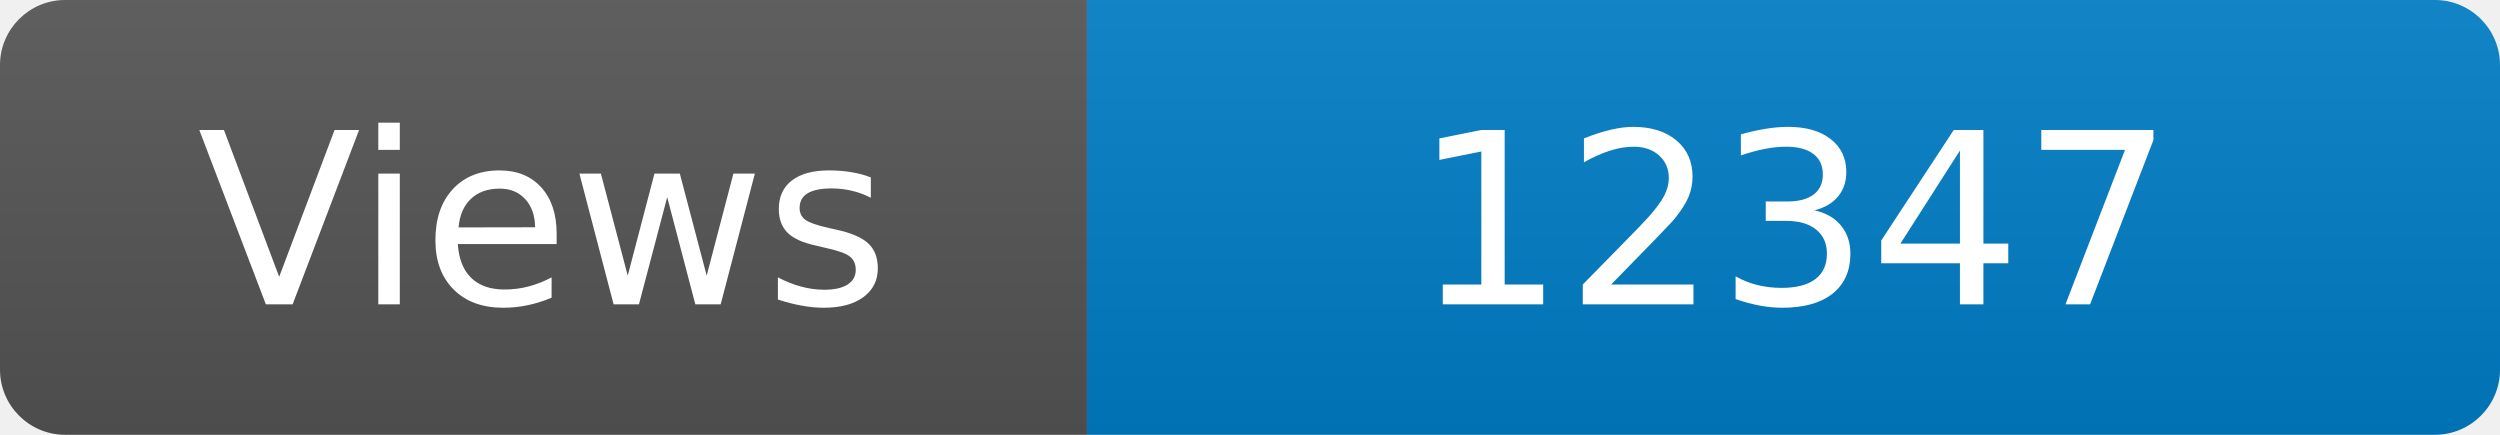
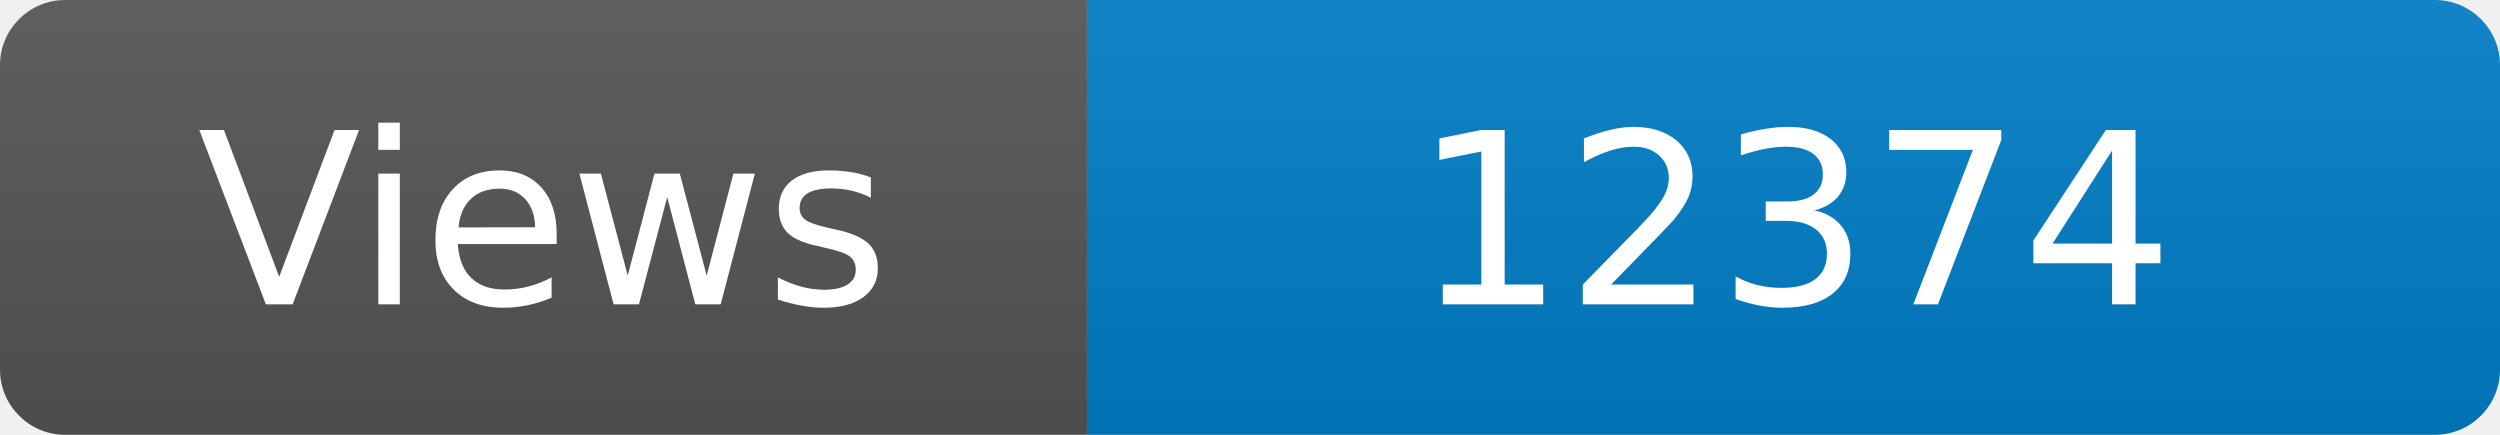
<svg xmlns="http://www.w3.org/2000/svg" width="115" height="20" role="img" aria-label="Maintained?: yes">
  <linearGradient id="s" x2="0" y2="100%">
    <stop offset="0" stop-color="#bbb" stop-opacity=".1" />
    <stop offset="1" stop-opacity=".1" />
  </linearGradient>
  <clipPath id="r">
    <rect width="115" height="20" rx="3" fill="#fff" />
  </clipPath>
  <g clip-path="url(#r)">
    <rect width="50" height="20" fill="#555" />
    <rect x="50" width="160" height="20" fill="#007ec6" />
    <rect width="115" height="20" fill="url(#s)" />
  </g>
  <g fill="#fff" text-anchor="middle" font-family="Verdana,Geneva,DejaVu Sans,sans-serif" font-size="110">
    <text x="250" y="140" transform="scale(.1)" fill="#fff">Views</text>
-     <text x="825" y="140" transform="scale(.1)" fill="#fff">12347</text>
+     <text x="825" y="140" transform="scale(.1)" fill="#fff">12374</text>
  </g>
</svg>
